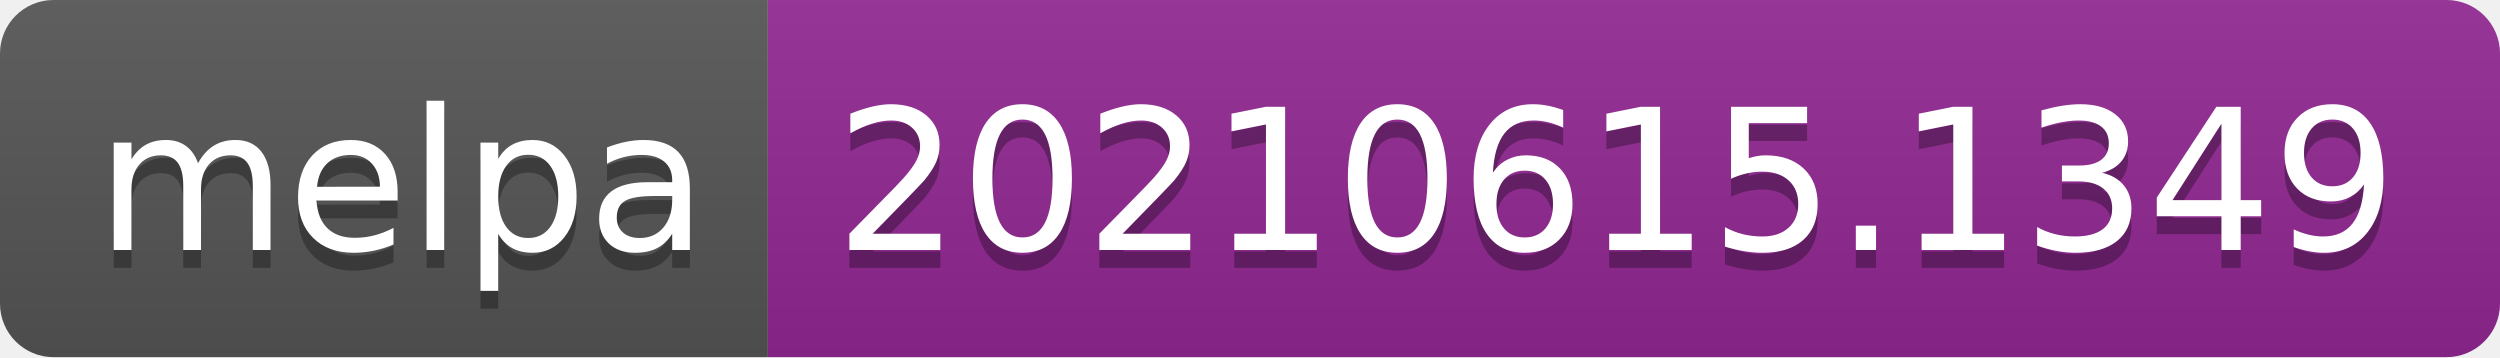
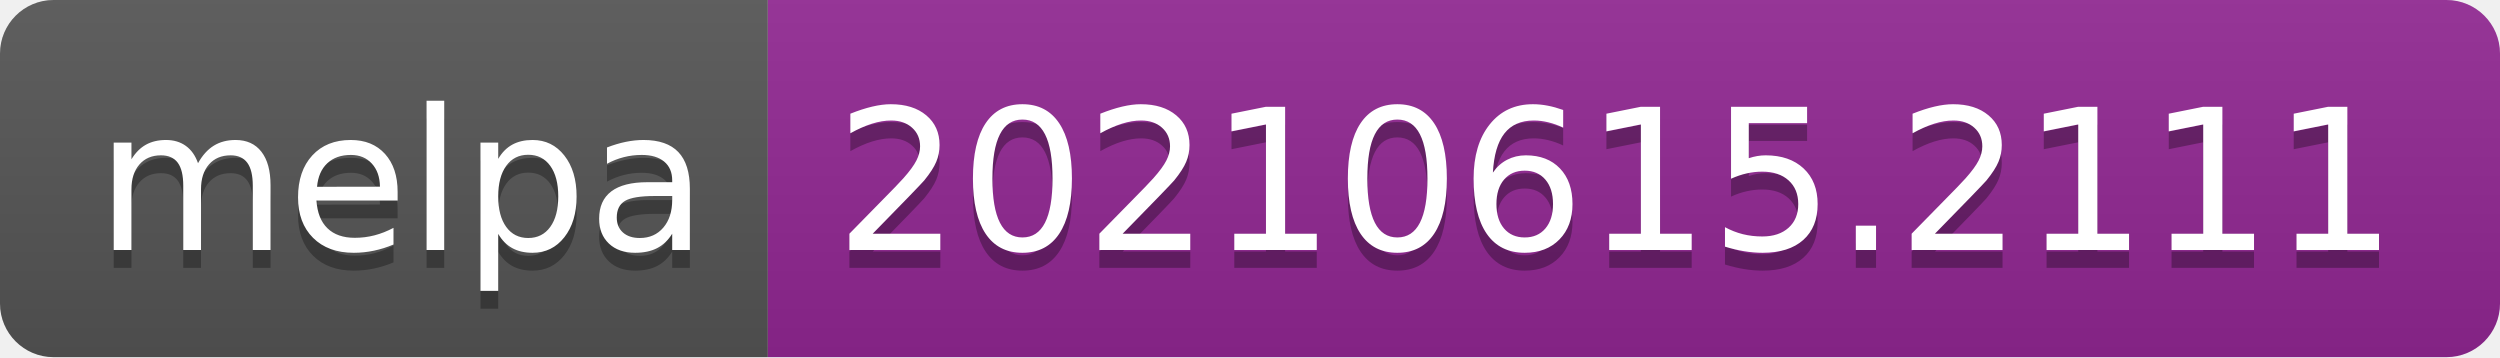
- <svg xmlns="http://www.w3.org/2000/svg" width="140" height="20" role="img" aria-label="melpa: 20210615.1349">
+ <svg xmlns="http://www.w3.org/2000/svg" width="140" height="20" role="img" aria-label="melpa: 20210615.2111">
  <linearGradient id="s" x2="0" y2="100%">
    <stop offset="0" stop-color="#bbb" stop-opacity=".1" />
    <stop offset="1" stop-opacity=".1" />
  </linearGradient>
  <clipPath id="r">
    <rect width="140" height="20" rx="3" fill="#fff" />
  </clipPath>
  <g clip-path="url(#r)">
    <rect width="43" height="20" fill="#555" />
    <rect x="43" width="97" height="20" fill="#922793" />
    <rect width="140" height="20" fill="url(#s)" />
  </g>
  <g fill="#fff" text-anchor="middle" font-family="Verdana,Geneva,DejaVu Sans,sans-serif" text-rendering="geometricPrecision" font-size="110">
    <text aria-hidden="true" x="225" y="150" fill="#010101" fill-opacity=".3" transform="scale(.1)" textLength="330">melpa</text>
    <text x="225" y="140" transform="scale(.1)" fill="#fff" textLength="330">melpa</text>
-     <text aria-hidden="true" x="905" y="150" fill="#010101" fill-opacity=".3" transform="scale(.1)" textLength="870">20210615.1349</text>
-     <text x="905" y="140" transform="scale(.1)" fill="#fff" textLength="870">20210615.1349</text>
+     <text aria-hidden="true" x="905" y="150" fill="#010101" fill-opacity=".3" transform="scale(.1)" textLength="870">20210615.2111</text>
+     <text x="905" y="140" transform="scale(.1)" fill="#fff" textLength="870">20210615.2111</text>
  </g>
</svg>
